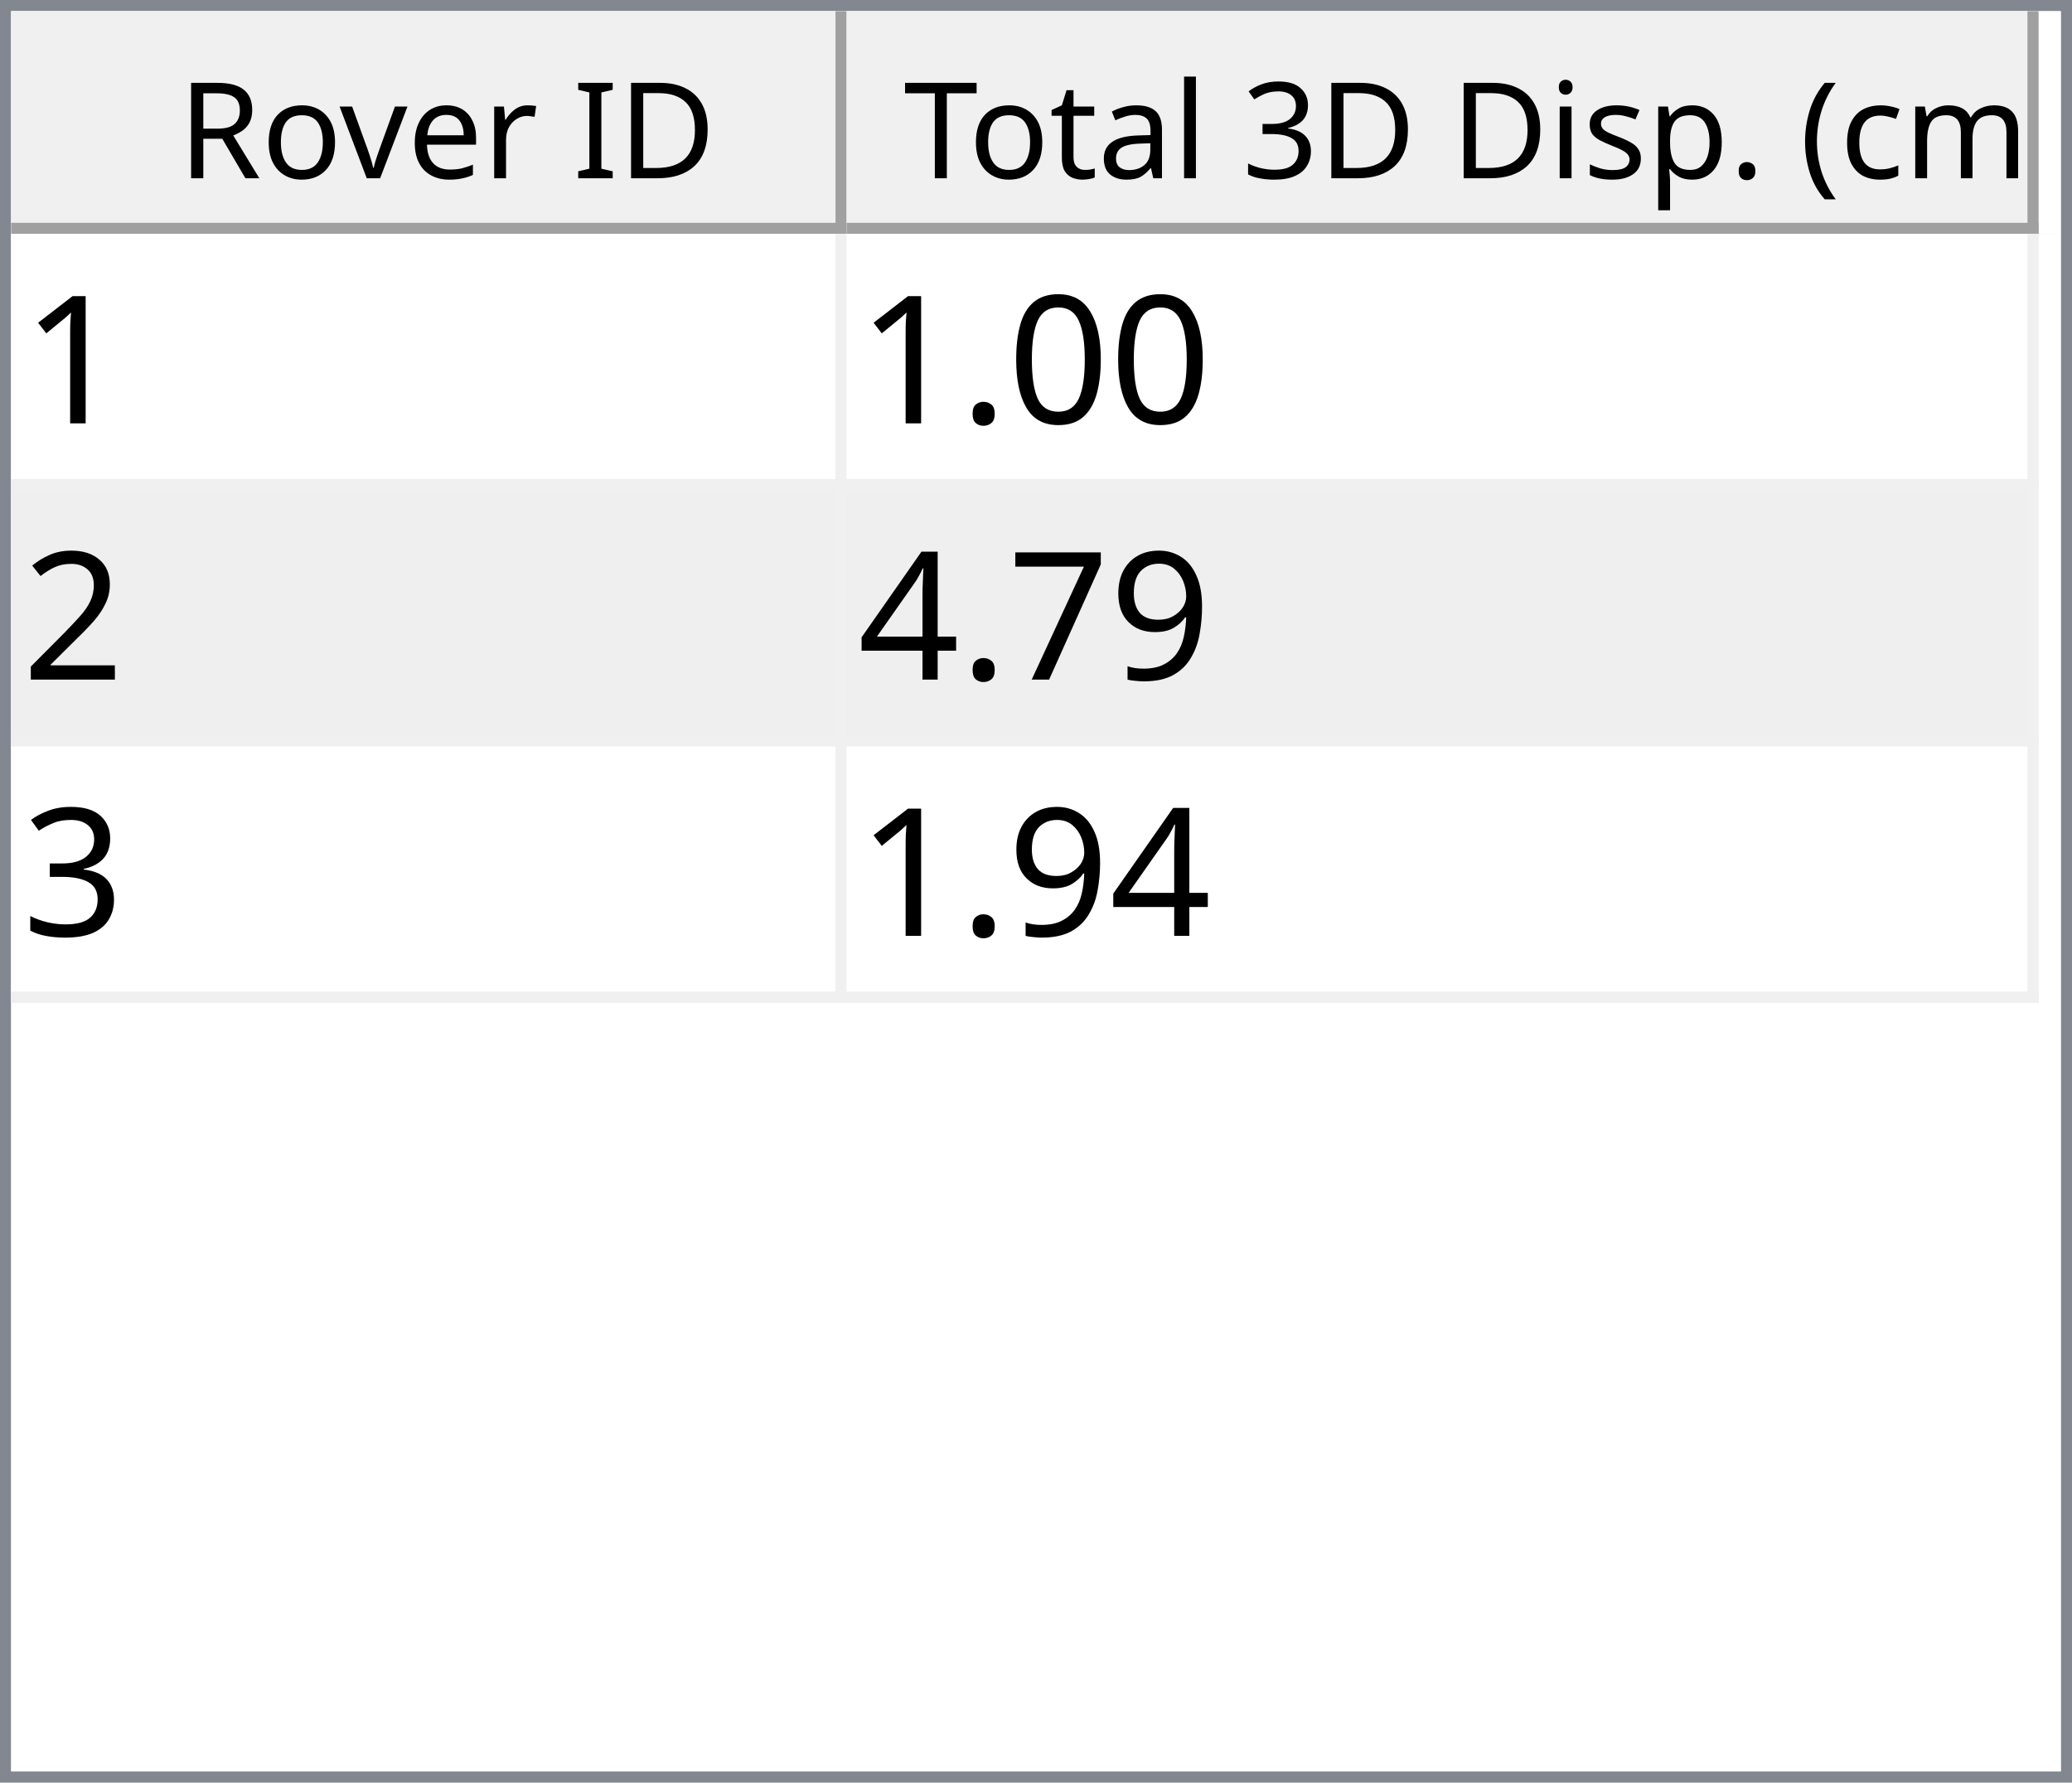
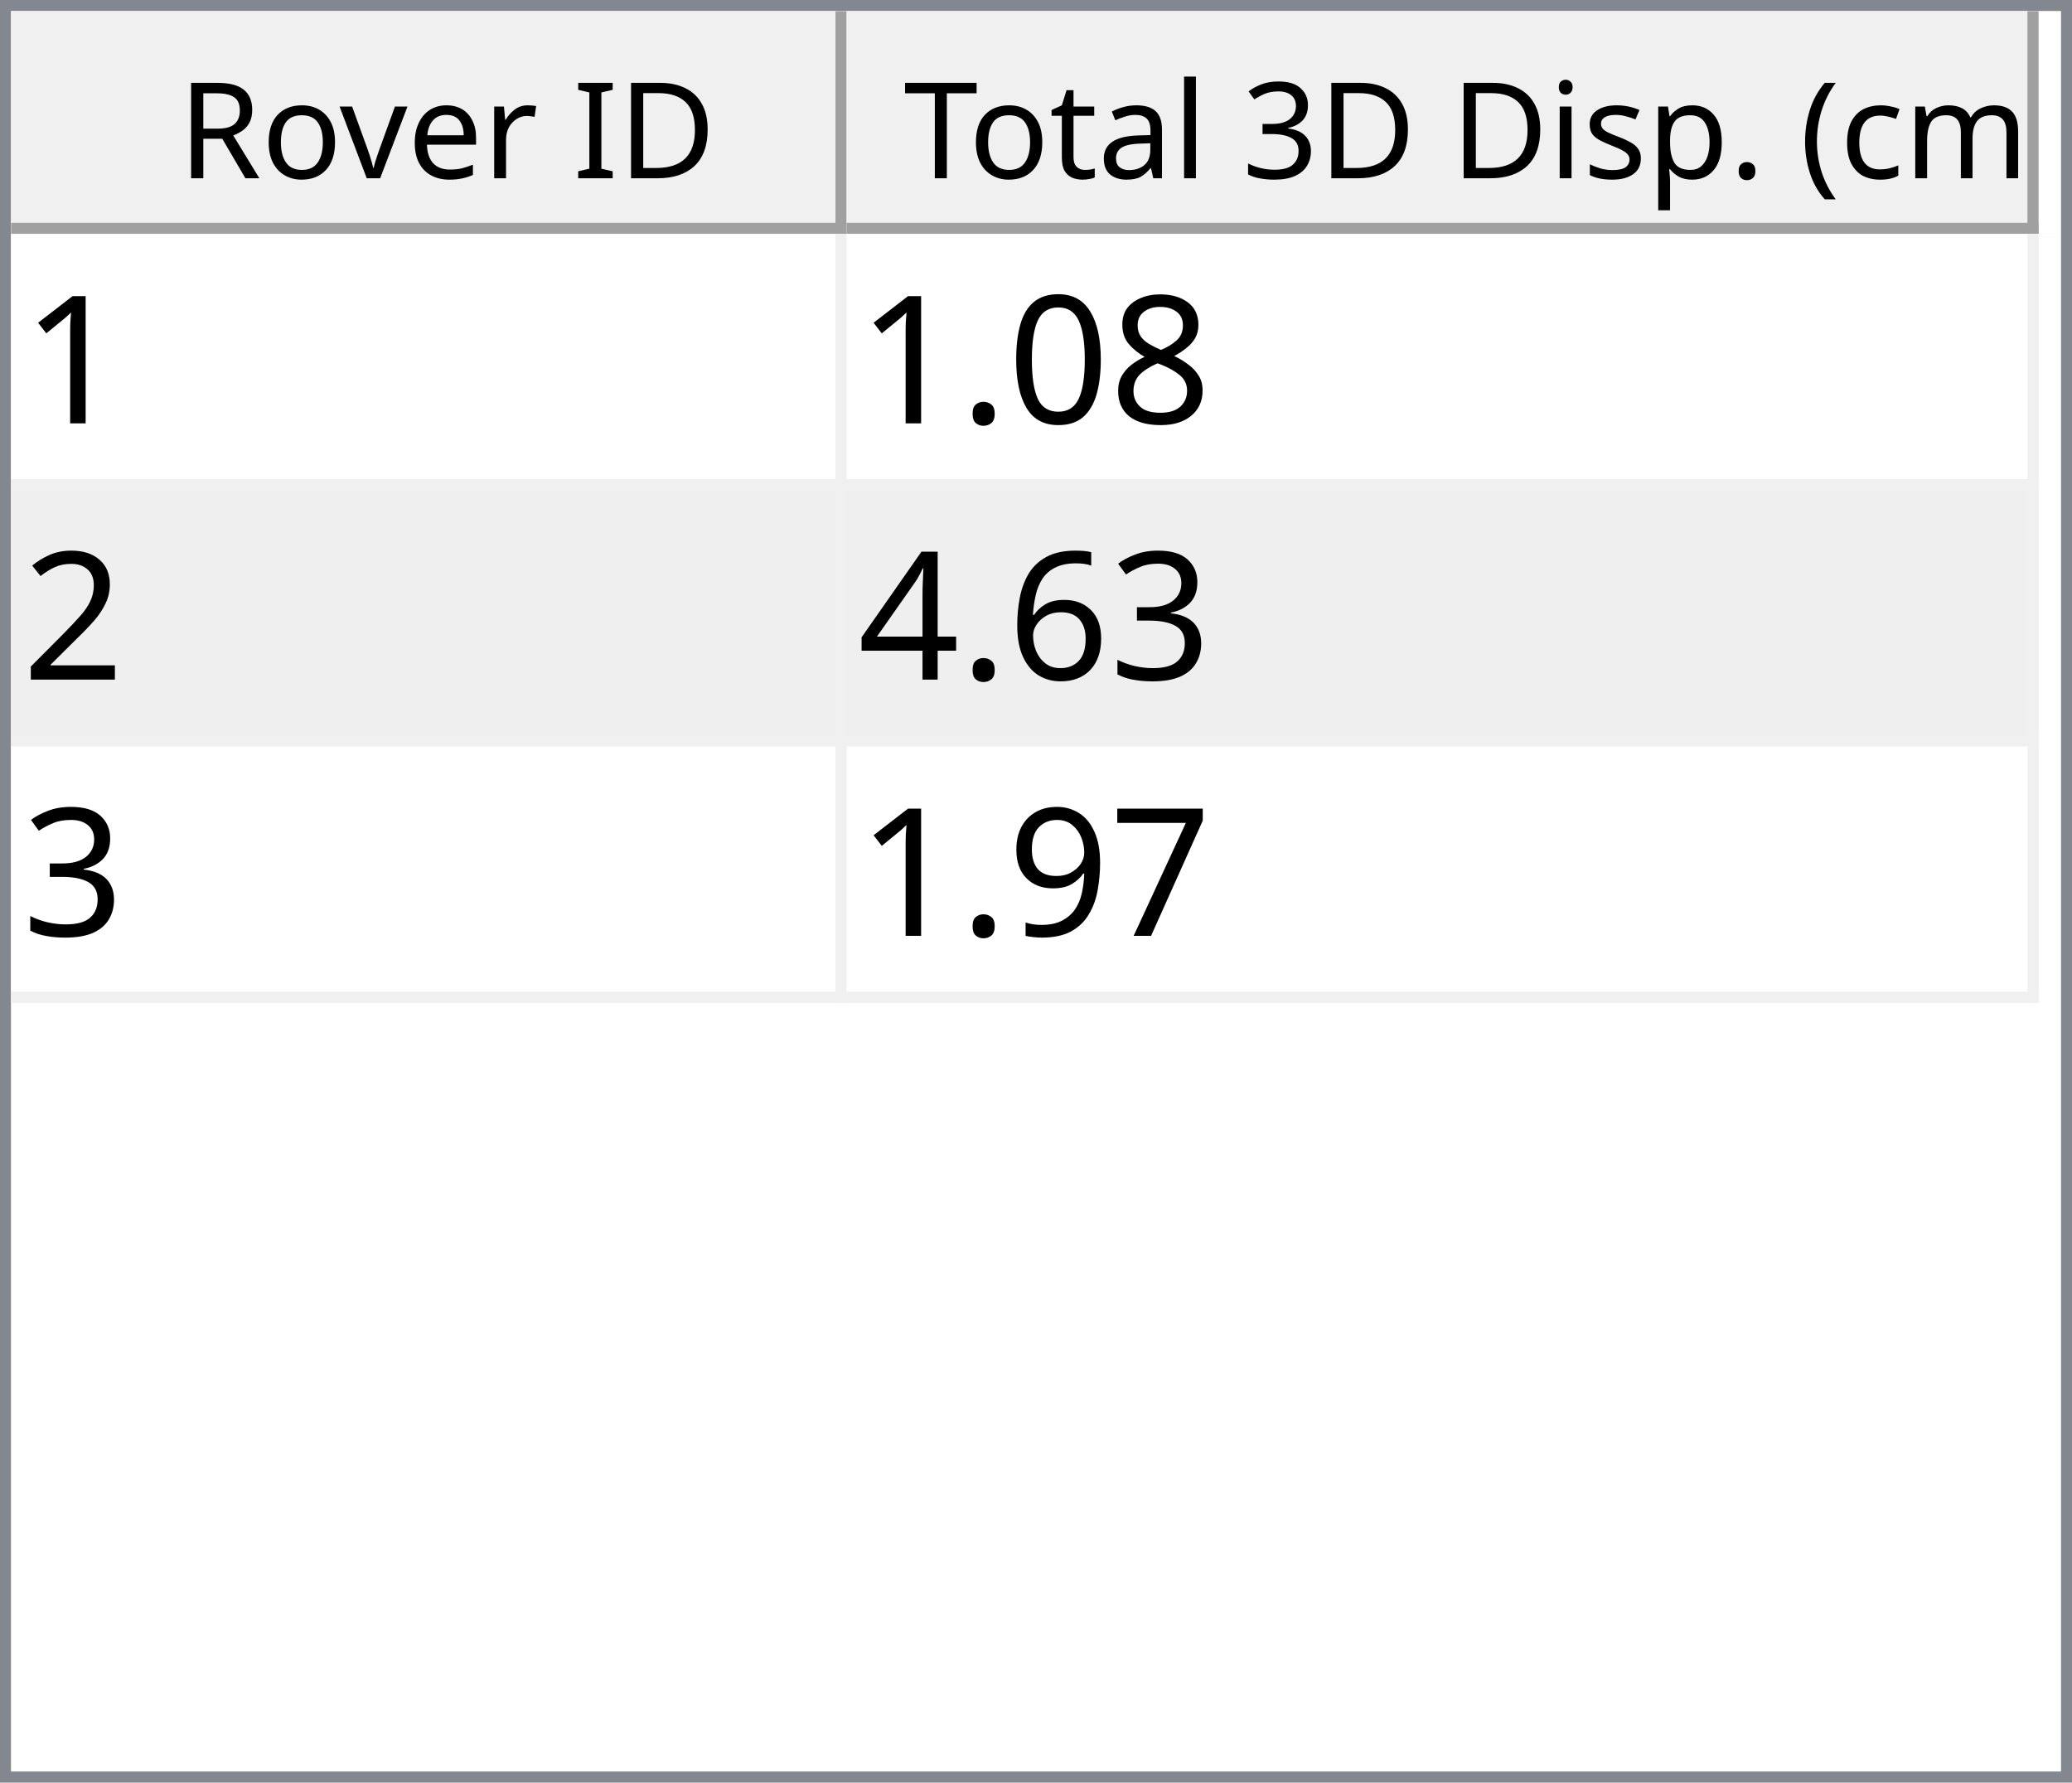
<svg xmlns="http://www.w3.org/2000/svg" style="fill-opacity:1; color-rendering:auto; color-interpolation:auto; text-rendering:auto; stroke:black; stroke-linecap:square; stroke-miterlimit:10; shape-rendering:auto; stroke-opacity:1; fill:black; stroke-dasharray:none; font-weight:normal; stroke-width:1; font-family:'Dialog'; font-style:normal; stroke-linejoin:miter; font-size:12px; stroke-dashoffset:0; image-rendering:auto;" width="186" height="160">
  <defs id="genericDefs" />
  <g>
    <defs id="defs1">
      <clipPath clipPathUnits="userSpaceOnUse" id="clipPath1">
        <path d="M0 0 L186 0 L186 160 L0 160 L0 0 Z" />
      </clipPath>
      <clipPath clipPathUnits="userSpaceOnUse" id="clipPath2">
        <path d="M0 0 L0 160 L186 160 L186 0 Z" />
      </clipPath>
      <clipPath clipPathUnits="userSpaceOnUse" id="clipPath3">
        <path d="M0 0 L0 20 L184 20 L184 0 Z" />
      </clipPath>
      <clipPath clipPathUnits="userSpaceOnUse" id="clipPath4">
        <path d="M0 0 L0 20 L75 20 L75 0 Z" />
      </clipPath>
      <clipPath clipPathUnits="userSpaceOnUse" id="clipPath5">
        <path d="M1 1 L1 19 L74 19 L74 1 Z" />
      </clipPath>
      <clipPath clipPathUnits="userSpaceOnUse" id="clipPath6">
        <path d="M0 0 L0 18 L73 18 L73 0 Z" />
      </clipPath>
      <clipPath clipPathUnits="userSpaceOnUse" id="clipPath7">
        <path d="M-0.5 -0.5 L-0.5 19.5 L74.5 19.5 L74.5 -0.5 Z" />
      </clipPath>
      <clipPath clipPathUnits="userSpaceOnUse" id="clipPath8">
        <path d="M0 0 L0 20 L107 20 L107 0 Z" />
      </clipPath>
      <clipPath clipPathUnits="userSpaceOnUse" id="clipPath9">
        <path d="M1 1 L1 19 L106 19 L106 1 Z" />
      </clipPath>
      <clipPath clipPathUnits="userSpaceOnUse" id="clipPath10">
        <path d="M0 0 L0 18 L105 18 L105 0 Z" />
      </clipPath>
      <clipPath clipPathUnits="userSpaceOnUse" id="clipPath11">
        <path d="M-0.5 -0.5 L-0.5 19.5 L106.5 19.5 L106.5 -0.5 Z" />
      </clipPath>
      <clipPath clipPathUnits="userSpaceOnUse" id="clipPath12">
        <path d="M0 0 L0 138 L184 138 L184 0 Z" />
      </clipPath>
      <clipPath clipPathUnits="userSpaceOnUse" id="clipPath13">
        <path d="M0 0 L0 69 L182 69 L182 0 Z" />
      </clipPath>
      <clipPath clipPathUnits="userSpaceOnUse" id="clipPath14">
        <path d="M-0.5 -0.5 L-0.5 68.5 L181.5 68.5 L181.5 -0.5 Z" />
      </clipPath>
      <clipPath clipPathUnits="userSpaceOnUse" id="clipPath15">
        <path d="M0 0 L0 22 L74 22 L74 0 Z" />
      </clipPath>
      <clipPath clipPathUnits="userSpaceOnUse" id="clipPath16">
        <path d="M0 0 L0 22 L106 22 L106 0 Z" />
      </clipPath>
      <font horiz-adv-x="64.551" id="font1">
        <font-face ascent="107.91" descent="25.098" units-per-em="100" style="font-style:normal; font-family:Segoe UI; font-weight:normal;" />
        <missing-glyph horiz-adv-x="64.551" d="M8.109 0 L8.109 68.266 L56.453 68.266 L56.453 0 L8.109 0 ZM15.328 7.234 L49.219 7.234 L49.219 61.031 L15.328 61.031 L15.328 7.234 Z" />
        <glyph unicode="D" horiz-adv-x="70.117" d="M9.188 0 L9.188 70.016 L28.516 70.016 Q65.531 70.016 65.531 35.891 Q65.531 19.672 55.25 9.836 Q44.969 0 27.734 0 L9.188 0 ZM17.391 62.594 L17.391 7.422 L27.828 7.422 Q41.609 7.422 49.273 14.797 Q56.938 22.172 56.938 35.688 Q56.938 62.594 28.328 62.594 L17.391 62.594 Z" />
        <glyph unicode="I" horiz-adv-x="26.611" d="M17.391 0 L9.188 0 L9.188 70.016 L17.391 70.016 L17.391 0 Z" />
        <glyph unicode=" " horiz-adv-x="27.393" d="" />
        <glyph unicode="r" horiz-adv-x="34.766" d="M34.188 41.891 Q32.078 43.5 28.125 43.5 Q23 43.5 19.555 38.672 Q16.109 33.844 16.109 25.484 L16.109 0 L8.109 0 L8.109 50 L16.109 50 L16.109 39.703 L16.312 39.703 Q18.016 44.969 21.531 47.922 Q25.047 50.875 29.391 50.875 Q32.516 50.875 34.188 50.203 L34.188 41.891 Z" />
        <glyph unicode="e" horiz-adv-x="52.295" d="M48.297 23 L12.984 23 Q13.188 14.656 17.484 10.109 Q21.781 5.562 29.297 5.562 Q37.75 5.562 44.828 11.141 L44.828 3.609 Q38.234 -1.172 27.391 -1.172 Q16.797 -1.172 10.742 5.641 Q4.688 12.453 4.688 24.812 Q4.688 36.469 11.305 43.82 Q17.922 51.172 27.734 51.172 Q37.547 51.172 42.922 44.828 Q48.297 38.484 48.297 27.203 L48.297 23 ZM40.094 29.781 Q40.047 36.719 36.75 40.578 Q33.453 44.438 27.594 44.438 Q21.922 44.438 17.969 40.383 Q14.016 36.328 13.094 29.781 L40.094 29.781 Z" />
        <glyph unicode="v" horiz-adv-x="47.9" d="M47.406 50 L27.484 0 L19.625 0 L0.688 50 L9.469 50 L22.172 13.672 Q23.578 9.672 23.922 6.688 L24.125 6.688 Q24.609 10.453 25.688 13.484 L38.969 50 L47.406 50 Z" />
        <glyph unicode="o" horiz-adv-x="58.594" d="M29 -1.172 Q17.922 -1.172 11.305 5.836 Q4.688 12.844 4.688 24.422 Q4.688 37.016 11.57 44.094 Q18.453 51.172 30.172 51.172 Q41.359 51.172 47.633 44.289 Q53.906 37.406 53.906 25.203 Q53.906 13.234 47.141 6.031 Q40.375 -1.172 29 -1.172 ZM29.594 44.438 Q21.875 44.438 17.383 39.188 Q12.891 33.938 12.891 24.703 Q12.891 15.828 17.43 10.695 Q21.969 5.562 29.594 5.562 Q37.359 5.562 41.531 10.594 Q45.703 15.625 45.703 24.906 Q45.703 34.281 41.531 39.359 Q37.359 44.438 29.594 44.438 Z" />
        <glyph unicode="R" horiz-adv-x="59.814" d="M59.375 0 L49.609 0 L37.891 19.625 Q36.281 22.359 34.766 24.289 Q33.25 26.219 31.664 27.438 Q30.078 28.656 28.25 29.219 Q26.422 29.781 24.125 29.781 L17.391 29.781 L17.391 0 L9.188 0 L9.188 70.016 L30.078 70.016 Q34.672 70.016 38.555 68.867 Q42.438 67.719 45.289 65.375 Q48.141 63.031 49.758 59.547 Q51.375 56.062 51.375 51.375 Q51.375 47.703 50.273 44.656 Q49.172 41.609 47.148 39.211 Q45.125 36.812 42.266 35.133 Q39.406 33.453 35.844 32.516 L35.844 32.328 Q37.594 31.547 38.891 30.547 Q40.188 29.547 41.359 28.18 Q42.531 26.812 43.68 25.078 Q44.828 23.344 46.234 21.047 L59.375 0 ZM17.391 62.594 L17.391 37.203 L28.516 37.203 Q31.594 37.203 34.203 38.133 Q36.812 39.062 38.719 40.797 Q40.625 42.531 41.703 45.047 Q42.781 47.562 42.781 50.688 Q42.781 56.297 39.141 59.445 Q35.5 62.594 28.609 62.594 L17.391 62.594 Z" />
        <glyph unicode=")" horiz-adv-x="30.176" d="M8.297 -15.922 L1.172 -15.922 Q16.406 2.344 16.406 26.812 Q16.406 51.469 1.078 70.016 L8.297 70.016 Q23.531 52.156 23.531 26.703 Q23.531 1.375 8.297 -15.922 Z" />
        <glyph unicode="m" horiz-adv-x="86.133" d="M79.109 0 L71.094 0 L71.094 28.719 Q71.094 37.016 68.531 40.727 Q65.969 44.438 59.906 44.438 Q54.781 44.438 51.195 39.75 Q47.609 35.062 47.609 28.516 L47.609 0 L39.594 0 L39.594 29.688 Q39.594 44.438 28.219 44.438 Q22.953 44.438 19.531 40.016 Q16.109 35.594 16.109 28.516 L16.109 0 L8.109 0 L8.109 50 L16.109 50 L16.109 42.094 L16.312 42.094 Q21.625 51.172 31.844 51.172 Q36.969 51.172 40.773 48.312 Q44.578 45.453 46 40.828 Q51.562 51.172 62.594 51.172 Q79.109 51.172 79.109 30.812 L79.109 0 Z" />
        <glyph unicode="c" horiz-adv-x="46.191" d="M42.188 2.297 Q36.422 -1.172 28.516 -1.172 Q17.828 -1.172 11.258 5.789 Q4.688 12.75 4.688 23.828 Q4.688 36.188 11.766 43.68 Q18.844 51.172 30.672 51.172 Q37.25 51.172 42.281 48.734 L42.281 40.531 Q36.719 44.438 30.375 44.438 Q22.703 44.438 17.797 38.945 Q12.891 33.453 12.891 24.516 Q12.891 15.719 17.508 10.641 Q22.125 5.562 29.891 5.562 Q36.422 5.562 42.188 9.906 L42.188 2.297 Z" />
        <glyph unicode="(" horiz-adv-x="30.176" d="M29.109 -15.922 L21.969 -15.922 Q6.844 1.375 6.844 26.703 Q6.844 52.156 21.969 70.016 L29.203 70.016 Q13.875 51.469 13.875 26.812 Q13.875 2.344 29.109 -15.922 Z" />
        <glyph unicode="." horiz-adv-x="21.68" d="M10.891 -1.078 Q8.641 -1.078 7.055 0.539 Q5.469 2.156 5.469 4.391 Q5.469 6.641 7.055 8.273 Q8.641 9.906 10.891 9.906 Q13.188 9.906 14.797 8.273 Q16.406 6.641 16.406 4.391 Q16.406 2.156 14.797 0.539 Q13.188 -1.078 10.891 -1.078 Z" />
        <glyph unicode="p" horiz-adv-x="58.789" d="M16.312 7.234 L16.109 7.234 L16.109 -23 L8.109 -23 L8.109 50 L16.109 50 L16.109 41.219 L16.312 41.219 Q22.219 51.172 33.594 51.172 Q43.266 51.172 48.688 44.461 Q54.109 37.75 54.109 26.469 Q54.109 13.922 48 6.375 Q41.891 -1.172 31.297 -1.172 Q21.578 -1.172 16.312 7.234 ZM16.109 27.391 L16.109 20.406 Q16.109 14.203 20.141 9.883 Q24.172 5.562 30.375 5.562 Q37.641 5.562 41.773 11.133 Q45.906 16.703 45.906 26.609 Q45.906 34.969 42.047 39.703 Q38.188 44.438 31.594 44.438 Q24.609 44.438 20.359 39.578 Q16.109 34.719 16.109 27.391 Z" />
        <glyph unicode="s" horiz-adv-x="42.432" d="M5.078 1.812 L5.078 10.406 Q11.625 5.562 19.484 5.562 Q30.031 5.562 30.031 12.594 Q30.031 14.594 29.125 15.992 Q28.219 17.391 26.68 18.461 Q25.141 19.531 23.07 20.383 Q21 21.234 18.609 22.172 Q15.281 23.484 12.766 24.828 Q10.25 26.172 8.57 27.859 Q6.891 29.547 6.031 31.695 Q5.172 33.844 5.172 36.719 Q5.172 40.234 6.789 42.945 Q8.406 45.656 11.086 47.484 Q13.766 49.312 17.211 50.242 Q20.656 51.172 24.312 51.172 Q30.812 51.172 35.938 48.922 L35.938 40.828 Q30.422 44.438 23.25 44.438 Q21 44.438 19.195 43.922 Q17.391 43.406 16.094 42.477 Q14.797 41.547 14.086 40.258 Q13.375 38.969 13.375 37.406 Q13.375 35.453 14.086 34.133 Q14.797 32.812 16.164 31.789 Q17.531 30.766 19.484 29.938 Q21.438 29.109 23.922 28.125 Q27.25 26.859 29.883 25.516 Q32.516 24.172 34.375 22.484 Q36.234 20.797 37.234 18.602 Q38.234 16.406 38.234 13.375 Q38.234 9.672 36.602 6.938 Q34.969 4.203 32.234 2.398 Q29.5 0.594 25.93 -0.289 Q22.359 -1.172 18.453 -1.172 Q10.75 -1.172 5.078 1.812 Z" />
        <glyph unicode="i" horiz-adv-x="24.219" d="M12.203 62.703 Q10.062 62.703 8.547 64.164 Q7.031 65.625 7.031 67.875 Q7.031 70.125 8.547 71.609 Q10.062 73.094 12.203 73.094 Q14.406 73.094 15.945 71.609 Q17.484 70.125 17.484 67.875 Q17.484 65.719 15.945 64.211 Q14.406 62.703 12.203 62.703 ZM16.109 0 L8.109 0 L8.109 50 L16.109 50 L16.109 0 Z" />
        <glyph unicode="3" horiz-adv-x="53.906" d="M46.531 19.828 Q46.531 15.094 44.75 11.211 Q42.969 7.328 39.719 4.57 Q36.469 1.812 31.93 0.297 Q27.391 -1.219 21.922 -1.219 Q11.922 -1.219 6 2.594 L6 11.188 Q13.094 5.609 22.219 5.609 Q25.875 5.609 28.828 6.539 Q31.781 7.469 33.906 9.227 Q36.031 10.984 37.18 13.477 Q38.328 15.969 38.328 19.094 Q38.328 32.812 18.797 32.812 L12.984 32.812 L12.984 39.594 L18.5 39.594 Q35.797 39.594 35.797 52.484 Q35.797 64.406 22.609 64.406 Q15.188 64.406 8.688 59.422 L8.688 67.188 Q15.375 71.188 24.609 71.188 Q29 71.188 32.57 69.969 Q36.141 68.75 38.68 66.555 Q41.219 64.359 42.609 61.281 Q44 58.203 44 54.5 Q44 40.672 30.031 36.719 L30.031 36.531 Q33.594 36.141 36.625 34.797 Q39.656 33.453 41.852 31.305 Q44.047 29.156 45.289 26.25 Q46.531 23.344 46.531 19.828 Z" />
        <glyph unicode="l" horiz-adv-x="24.219" d="M16.109 0 L8.109 0 L8.109 74.031 L16.109 74.031 L16.109 0 Z" />
        <glyph unicode="a" horiz-adv-x="50.879" d="M43.891 0 L35.891 0 L35.891 7.812 L35.688 7.812 Q30.469 -1.172 20.312 -1.172 Q12.844 -1.172 8.617 2.781 Q4.391 6.734 4.391 13.281 Q4.391 27.297 20.906 29.594 L35.891 31.688 Q35.891 44.438 25.594 44.438 Q16.547 44.438 9.281 38.281 L9.281 46.484 Q16.656 51.172 26.266 51.172 Q43.891 51.172 43.891 32.516 L43.891 0 ZM35.891 25.297 L23.828 23.641 Q18.266 22.859 15.43 20.875 Q12.594 18.891 12.594 13.875 Q12.594 10.203 15.211 7.883 Q17.828 5.562 22.172 5.562 Q28.125 5.562 32.008 9.742 Q35.891 13.922 35.891 20.312 L35.891 25.297 Z" />
        <glyph unicode="t" horiz-adv-x="33.887" d="M31.297 0.484 Q28.469 -1.078 23.828 -1.078 Q10.688 -1.078 10.688 13.578 L10.688 43.172 L2.094 43.172 L2.094 50 L10.688 50 L10.688 62.203 L18.703 64.797 L18.703 50 L31.297 50 L31.297 43.172 L18.703 43.172 L18.703 14.984 Q18.703 9.969 20.414 7.82 Q22.125 5.672 26.078 5.672 Q29.109 5.672 31.297 7.328 L31.297 0.484 Z" />
        <glyph unicode="T" horiz-adv-x="52.393" d="M50.594 62.594 L30.375 62.594 L30.375 0 L22.172 0 L22.172 62.594 L2 62.594 L2 70.016 L50.594 70.016 L50.594 62.594 Z" />
      </font>
      <font horiz-adv-x="75.0" id="font2">
        <font-face ascent="100.537" descent="21.973" units-per-em="100" style="font-style:normal; font-family:sans-serif; font-weight:normal;" />
        <missing-glyph horiz-adv-x="75.0" d="M12.5 0 L12.5 62.5 L62.5 62.5 L62.5 0 L12.5 0 ZM14.062 1.562 L60.938 1.562 L60.938 60.938 L14.062 60.938 L14.062 1.562 Z" />
        <glyph unicode="1" horiz-adv-x="55.615" d="M37.25 0 L28.469 0 L28.469 56 Q25.297 52.984 20.141 49.953 Q14.984 46.922 10.891 45.406 L10.891 53.906 Q18.266 57.375 23.781 62.305 Q29.297 67.234 31.594 71.875 L37.25 71.875 L37.25 0 Z" />
+         <glyph unicode="8" horiz-adv-x="55.615" d="M17.672 38.812 Q12.203 40.828 9.57 44.539 Q6.938 48.25 6.938 53.422 Q6.938 61.234 12.555 66.555 Q18.172 71.875 27.484 71.875 Q36.859 71.875 42.578 66.43 Q48.297 60.984 48.297 53.172 Q48.297 48.188 45.68 44.508 Q43.062 40.828 37.75 38.812 Q44.344 36.672 47.781 31.883 Q51.219 27.094 51.219 20.453 Q51.219 11.281 44.727 5.031 Q38.234 -1.219 27.641 -1.219 Q17.047 -1.219 10.547 5.055 Q4.047 11.328 4.047 20.703 Q4.047 27.688 7.594 32.398 Q11.141 37.109 17.672 38.812 ZM15.922 53.719 Q15.922 48.641 19.195 45.414 Q22.469 42.188 27.688 42.188 Q32.766 42.188 36.016 45.383 Q39.266 48.578 39.266 53.219 Q39.266 58.062 35.914 61.359 Q32.562 64.656 27.594 64.656 Q22.562 64.656 19.242 61.43 Q15.922 58.203 15.922 53.719 ZM13.094 20.656 Q13.094 16.891 14.875 13.375 Q16.656 9.859 20.172 7.93 Q23.688 6 27.734 6 Q34.031 6 38.133 10.055 Q42.234 14.109 42.234 20.359 Q42.234 26.703 38.016 30.859 Q33.797 35.016 27.438 35.016 Q21.234 35.016 17.164 30.914 Q13.094 26.812 13.094 20.656 Z" />
        <glyph unicode="0" horiz-adv-x="55.615" d="M4.156 35.297 Q4.156 48 6.766 55.742 Q9.375 63.484 14.523 67.68 Q19.672 71.875 27.484 71.875 Q33.25 71.875 37.594 69.555 Q41.938 67.234 44.773 62.867 Q47.609 58.5 49.219 52.227 Q50.828 45.953 50.828 35.297 Q50.828 22.703 48.242 14.969 Q45.656 7.234 40.508 3.008 Q35.359 -1.219 27.484 -1.219 Q17.141 -1.219 11.234 6.203 Q4.156 15.141 4.156 35.297 ZM13.188 35.297 Q13.188 17.672 17.312 11.836 Q21.438 6 27.484 6 Q33.547 6 37.672 11.859 Q41.797 17.719 41.797 35.297 Q41.797 52.984 37.672 58.789 Q33.547 64.594 27.391 64.594 Q21.344 64.594 17.719 59.469 Q13.188 52.938 13.188 35.297 Z" />
        <glyph unicode="." horiz-adv-x="27.783" d="M9.078 0 L9.078 10.016 L19.094 10.016 L19.094 0 L9.078 0 Z" />
        <glyph unicode="2" horiz-adv-x="55.615" d="M50.344 8.453 L50.344 0 L3.031 0 Q2.938 3.172 4.047 6.109 Q5.859 10.938 9.836 15.625 Q13.812 20.312 21.344 26.469 Q33.016 36.031 37.117 41.625 Q41.219 47.219 41.219 52.203 Q41.219 57.422 37.477 61.008 Q33.734 64.594 27.734 64.594 Q21.391 64.594 17.578 60.789 Q13.766 56.984 13.719 50.25 L4.688 51.172 Q5.609 61.281 11.664 66.578 Q17.719 71.875 27.938 71.875 Q38.234 71.875 44.242 66.164 Q50.25 60.453 50.25 52 Q50.25 47.703 48.492 43.555 Q46.734 39.406 42.656 34.812 Q38.578 30.219 29.109 22.219 Q21.188 15.578 18.945 13.211 Q16.703 10.844 15.234 8.453 L50.344 8.453 Z" />
+         <glyph unicode="3" horiz-adv-x="55.615" d="M4.203 18.891 L12.984 20.062 Q14.5 12.594 18.141 9.297 Q21.781 6 27 6 Q33.203 6 37.477 10.297 Q41.75 14.594 41.75 20.953 Q41.75 27 37.797 30.93 Q33.844 34.859 27.734 34.859 Q25.25 34.859 21.531 33.891 L22.516 41.609 Q23.391 41.5 23.922 41.5 Q29.547 41.5 34.039 44.43 Q38.531 47.359 38.531 53.469 Q38.531 58.297 35.258 61.477 Q31.984 64.656 26.812 64.656 Q21.688 64.656 18.266 61.43 Q14.844 58.203 13.875 51.766 L5.078 53.328 Q6.688 62.156 12.398 67.016 Q18.109 71.875 26.609 71.875 Q32.469 71.875 37.398 69.359 Q42.328 66.844 44.945 62.5 Q47.562 58.156 47.562 53.266 Q47.562 48.641 45.07 44.828 Q42.578 41.016 37.703 38.766 Q44.047 37.312 47.562 32.695 Q51.078 28.078 51.078 21.141 Q51.078 11.766 44.242 5.25 Q37.406 -1.266 26.953 -1.266 Q17.531 -1.266 11.305 4.352 Q5.078 9.969 4.203 18.891 Z" />
+         <glyph unicode="6" horiz-adv-x="55.615" d="M49.75 54.047 L41.016 53.375 Q39.844 58.547 37.703 60.891 Q34.125 64.656 28.906 64.656 Q24.703 64.656 21.531 62.312 Q17.391 59.281 14.992 53.469 Q12.594 47.656 12.5 36.922 Q15.672 41.75 20.266 44.094 Q24.859 46.438 29.891 46.438 Q38.672 46.438 44.852 39.969 Q51.031 33.5 51.031 23.25 Q51.031 16.5 48.125 10.719 Q45.219 4.938 40.141 1.859 Q35.062 -1.219 28.609 -1.219 Q17.625 -1.219 10.695 6.859 Q3.766 14.938 3.766 33.5 Q3.766 54.25 11.422 63.672 Q18.109 71.875 29.438 71.875 Q37.891 71.875 43.289 67.141 Q48.688 62.406 49.75 54.047 ZM13.875 23.188 Q13.875 18.656 15.797 14.508 Q17.719 10.359 21.188 8.18 Q24.656 6 28.469 6 Q34.031 6 38.039 10.492 Q42.047 14.984 42.047 22.703 Q42.047 30.125 38.086 34.398 Q34.125 38.672 28.125 38.672 Q22.172 38.672 18.023 34.398 Q13.875 30.125 13.875 23.188 Z" />
+         <glyph unicode="4" horiz-adv-x="55.615" d="M32.328 0 L32.328 17.141 L1.266 17.141 L1.266 25.203 L33.938 71.578 L41.109 71.578 L41.109 25.203 L50.781 25.203 L50.781 17.141 L41.109 17.141 L41.109 0 L32.328 0 ZM32.328 25.203 L32.328 57.469 L9.906 25.203 L32.328 25.203 Z" />
+         <glyph unicode="7" horiz-adv-x="55.615" d="M4.734 62.203 L4.734 70.656 L51.078 70.656 L51.078 63.812 Q44.234 56.547 37.523 44.484 Q30.812 32.422 27.156 19.672 Q24.516 10.688 23.781 0 L14.75 0 Q14.891 8.453 18.062 20.414 Q21.234 32.375 27.172 43.484 Q33.109 54.594 39.797 62.203 L4.734 62.203 Z" />
        <glyph unicode="9" horiz-adv-x="55.615" d="M5.469 16.547 L13.922 17.328 Q14.984 11.375 18.016 8.688 Q21.047 6 25.781 6 Q29.828 6 32.883 7.859 Q35.938 9.719 37.891 12.82 Q39.844 15.922 41.164 21.195 Q42.484 26.469 42.484 31.938 Q42.484 32.516 42.438 33.688 Q39.797 29.5 35.234 26.883 Q30.672 24.266 25.344 24.266 Q16.453 24.266 10.305 30.711 Q4.156 37.156 4.156 47.703 Q4.156 58.594 10.578 65.234 Q17 71.875 26.656 71.875 Q33.641 71.875 39.43 68.117 Q45.219 64.359 48.219 57.398 Q51.219 50.438 51.219 37.25 Q51.219 23.531 48.242 15.406 Q45.266 7.281 39.383 3.031 Q33.5 -1.219 25.594 -1.219 Q17.188 -1.219 11.867 3.445 Q6.547 8.109 5.469 16.547 ZM41.453 48.141 Q41.453 55.719 37.43 60.156 Q33.406 64.594 27.734 64.594 Q21.875 64.594 17.531 59.812 Q13.188 55.031 13.188 47.406 Q13.188 40.578 17.312 36.305 Q21.438 32.031 27.484 32.031 Q33.594 32.031 37.523 36.305 Q41.453 40.578 41.453 48.141 Z" />
-         <glyph unicode="7" horiz-adv-x="55.615" d="M4.734 62.203 L4.734 70.656 L51.078 70.656 L51.078 63.812 Q44.234 56.547 37.523 44.484 Q30.812 32.422 27.156 19.672 Q24.516 10.688 23.781 0 L14.75 0 Q14.891 8.453 18.062 20.414 Q21.234 32.375 27.172 43.484 Q33.109 54.594 39.797 62.203 L4.734 62.203 Z" />
-         <glyph unicode="4" horiz-adv-x="55.615" d="M32.328 0 L32.328 17.141 L1.266 17.141 L1.266 25.203 L33.938 71.578 L41.109 71.578 L41.109 25.203 L50.781 25.203 L50.781 17.141 L41.109 17.141 L41.109 0 L32.328 0 ZM32.328 25.203 L32.328 57.469 L9.906 25.203 L32.328 25.203 Z" />
-         <glyph unicode="3" horiz-adv-x="55.615" d="M4.203 18.891 L12.984 20.062 Q14.5 12.594 18.141 9.297 Q21.781 6 27 6 Q33.203 6 37.477 10.297 Q41.75 14.594 41.75 20.953 Q41.75 27 37.797 30.93 Q33.844 34.859 27.734 34.859 Q25.25 34.859 21.531 33.891 L22.516 41.609 Q23.391 41.5 23.922 41.5 Q29.547 41.5 34.039 44.43 Q38.531 47.359 38.531 53.469 Q38.531 58.297 35.258 61.477 Q31.984 64.656 26.812 64.656 Q21.688 64.656 18.266 61.43 Q14.844 58.203 13.875 51.766 L5.078 53.328 Q6.688 62.156 12.398 67.016 Q18.109 71.875 26.609 71.875 Q32.469 71.875 37.398 69.359 Q42.328 66.844 44.945 62.5 Q47.562 58.156 47.562 53.266 Q47.562 48.641 45.07 44.828 Q42.578 41.016 37.703 38.766 Q44.047 37.312 47.562 32.695 Q51.078 28.078 51.078 21.141 Q51.078 11.766 44.242 5.25 Q37.406 -1.266 26.953 -1.266 Q17.531 -1.266 11.305 4.352 Q5.078 9.969 4.203 18.891 Z" />
      </font>
    </defs>
    <g style="fill:white; stroke:white;">
      <rect x="0" y="0" width="186" style="clip-path:url(#clipPath1); stroke:none;" height="160" />
    </g>
    <g style="fill:white; text-rendering:optimizeSpeed; color-rendering:optimizeSpeed; image-rendering:optimizeSpeed; shape-rendering:crispEdges; stroke:white; color-interpolation:sRGB;">
      <rect x="0" width="186" height="160" y="0" style="stroke:none;" />
      <path style="stroke:none;" d="M0 160 L186 160 L186 0 L0 0 Z" />
    </g>
    <g style="fill:rgb(240,240,240); font-family:'Segoe UI'; stroke:rgb(240,240,240);">
      <rect x="0" y="0" width="186" style="clip-path:url(#clipPath2); stroke:none;" height="160" />
    </g>
    <g style="fill:rgb(130,135,144); font-family:'Segoe UI'; stroke:rgb(130,135,144);">
      <path d="M0 0 L186 0 L186 160 L0 160 L0 0 ZM1 1 L185 1 L185 159 L1 159 L1 1 Z" style="fill-rule:evenodd; clip-path:url(#clipPath2); stroke:none;" />
    </g>
    <g style="fill:white; font-family:'Segoe UI'; stroke:white;" transform="translate(1,1)">
      <rect x="0" y="0" width="184" style="clip-path:url(#clipPath3); stroke:none;" height="20" />
    </g>
    <g style="fill:rgb(240,240,240); font-family:'Segoe UI'; stroke:rgb(240,240,240);" transform="translate(1,1)">
      <rect x="0" y="0" width="75" style="clip-path:url(#clipPath4); stroke:none;" height="20" />
    </g>
    <g style="font-family:'Segoe UI';" transform="translate(2,2)">
      <text x="14" xml:space="preserve" y="14" style="clip-path:url(#clipPath6); stroke:none;">Rover ID</text>
    </g>
    <g style="fill:rgb(160,160,160); font-family:'Segoe UI'; stroke:rgb(160,160,160); stroke-linejoin:bevel;" transform="translate(1.5,1.5)">
      <line x1="74" x2="74" y1="0" style="fill:none; clip-path:url(#clipPath7);" y2="19" />
    </g>
    <g style="fill:rgb(160,160,160); font-family:'Segoe UI'; stroke:rgb(160,160,160); stroke-linejoin:bevel;" transform="matrix(1,0,0,1,1,1) translate(0.5,0.5)">
      <line x1="0" x2="74" y1="19" style="fill:none; clip-path:url(#clipPath7);" y2="19" />
    </g>
    <g style="fill:rgb(240,240,240); font-family:'Segoe UI'; stroke:rgb(240,240,240);" transform="translate(76,1)">
      <rect x="0" y="0" width="107" style="clip-path:url(#clipPath8); stroke:none;" height="20" />
    </g>
    <g style="font-family:'Segoe UI';" transform="translate(77,2)">
      <text x="1" xml:space="preserve" y="14" style="clip-path:url(#clipPath10); stroke:none;"> Total 3D Disp. (cm)</text>
    </g>
    <g style="fill:rgb(160,160,160); font-family:'Segoe UI'; stroke:rgb(160,160,160); stroke-linejoin:bevel;" transform="translate(76.5,1.5)">
      <line x1="106" x2="106" y1="0" style="fill:none; clip-path:url(#clipPath11);" y2="19" />
    </g>
    <g style="fill:rgb(160,160,160); font-family:'Segoe UI'; stroke:rgb(160,160,160); stroke-linejoin:bevel;" transform="matrix(1,0,0,1,76,1) translate(0.5,0.5)">
      <line x1="0" x2="106" y1="19" style="fill:none; clip-path:url(#clipPath11);" y2="19" />
    </g>
    <g style="fill:white; font-family:'Segoe UI'; stroke:white;" transform="translate(1,21)">
      <rect x="0" y="0" width="184" style="clip-path:url(#clipPath12); stroke:none;" height="138" />
    </g>
    <g style="fill:rgb(240,240,240); font-size:16px; font-family:sans-serif; stroke:rgb(240,240,240);" transform="translate(1,21)">
      <rect x="0" y="0" width="182" style="clip-path:url(#clipPath13); stroke:none;" height="69" />
      <line transform="translate(0.5,0.5)" x1="0" x2="181" y1="22" style="clip-path:url(#clipPath14); fill:none; stroke-linejoin:bevel;" y2="22" />
    </g>
    <g transform="matrix(1,0,0,1,1,21) translate(0.5,0.5)" style="fill:rgb(240,240,240); font-size:16px; font-family:sans-serif; stroke:rgb(240,240,240); stroke-linejoin:bevel;">
      <line x1="0" x2="181" y1="45" style="fill:none; clip-path:url(#clipPath14);" y2="45" />
    </g>
    <g transform="matrix(1,0,0,1,1,21) translate(0.5,0.5)" style="fill:rgb(240,240,240); font-size:16px; font-family:sans-serif; stroke:rgb(240,240,240); stroke-linejoin:bevel;">
      <line x1="0" x2="181" y1="68" style="fill:none; clip-path:url(#clipPath14);" y2="68" />
    </g>
    <g transform="matrix(1,0,0,1,1,21) translate(0.5,0.5)" style="fill:rgb(240,240,240); font-size:16px; font-family:sans-serif; stroke:rgb(240,240,240); stroke-linejoin:bevel;">
      <line x1="74" x2="74" y1="0" style="fill:none; clip-path:url(#clipPath14);" y2="68" />
    </g>
    <g transform="matrix(1,0,0,1,1,21) translate(0.5,0.5)" style="fill:rgb(240,240,240); font-size:16px; font-family:sans-serif; stroke:rgb(240,240,240); stroke-linejoin:bevel;">
      <line x1="181" x2="181" y1="0" style="fill:none; clip-path:url(#clipPath14);" y2="68" />
    </g>
    <g style="fill:white; font-size:16px; font-family:sans-serif; stroke:white;" transform="matrix(1,0,0,1,1,21)">
      <rect x="0" y="0" width="74" style="clip-path:url(#clipPath15); stroke:none;" height="22" />
      <text x="1" y="17" style="fill:black; clip-path:url(#clipPath15); stroke:none;" xml:space="preserve">1</text>
    </g>
    <g style="fill:white; font-size:16px; font-family:sans-serif; stroke:white;" transform="matrix(1,0,0,1,1,21) translate(75,0)">
      <rect x="0" y="0" width="106" style="clip-path:url(#clipPath16); stroke:none;" height="22" />
-       <text x="1" y="17" style="fill:black; clip-path:url(#clipPath16); stroke:none;" xml:space="preserve">1.00</text>
+       <text x="1" y="17" style="fill:black; clip-path:url(#clipPath16); stroke:none;" xml:space="preserve">1.08</text>
    </g>
    <g style="fill:rgb(239,239,239); font-size:16px; font-family:sans-serif; stroke:rgb(239,239,239);" transform="matrix(1,0,0,1,1,21) translate(0,23)">
      <rect x="0" y="0" width="74" style="clip-path:url(#clipPath15); stroke:none;" height="22" />
      <text x="1" y="17" style="fill:black; clip-path:url(#clipPath15); stroke:none;" xml:space="preserve">2</text>
    </g>
    <g style="fill:rgb(239,239,239); font-size:16px; font-family:sans-serif; stroke:rgb(239,239,239);" transform="matrix(1,0,0,1,1,21) translate(75,23)">
      <rect x="0" y="0" width="106" style="clip-path:url(#clipPath16); stroke:none;" height="22" />
-       <text x="1" y="17" style="fill:black; clip-path:url(#clipPath16); stroke:none;" xml:space="preserve">4.79</text>
+       <text x="1" y="17" style="fill:black; clip-path:url(#clipPath16); stroke:none;" xml:space="preserve">4.63</text>
    </g>
    <g style="fill:white; font-size:16px; font-family:sans-serif; stroke:white;" transform="matrix(1,0,0,1,1,21) translate(0,46)">
      <rect x="0" y="0" width="74" style="clip-path:url(#clipPath15); stroke:none;" height="22" />
      <text x="1" y="17" style="fill:black; clip-path:url(#clipPath15); stroke:none;" xml:space="preserve">3</text>
    </g>
    <g style="fill:white; font-size:16px; font-family:sans-serif; stroke:white;" transform="matrix(1,0,0,1,1,21) translate(75,46)">
      <rect x="0" y="0" width="106" style="clip-path:url(#clipPath16); stroke:none;" height="22" />
-       <text x="1" y="17" style="fill:black; clip-path:url(#clipPath16); stroke:none;" xml:space="preserve">1.94</text>
+       <text x="1" y="17" style="fill:black; clip-path:url(#clipPath16); stroke:none;" xml:space="preserve">1.97</text>
    </g>
  </g>
</svg>
